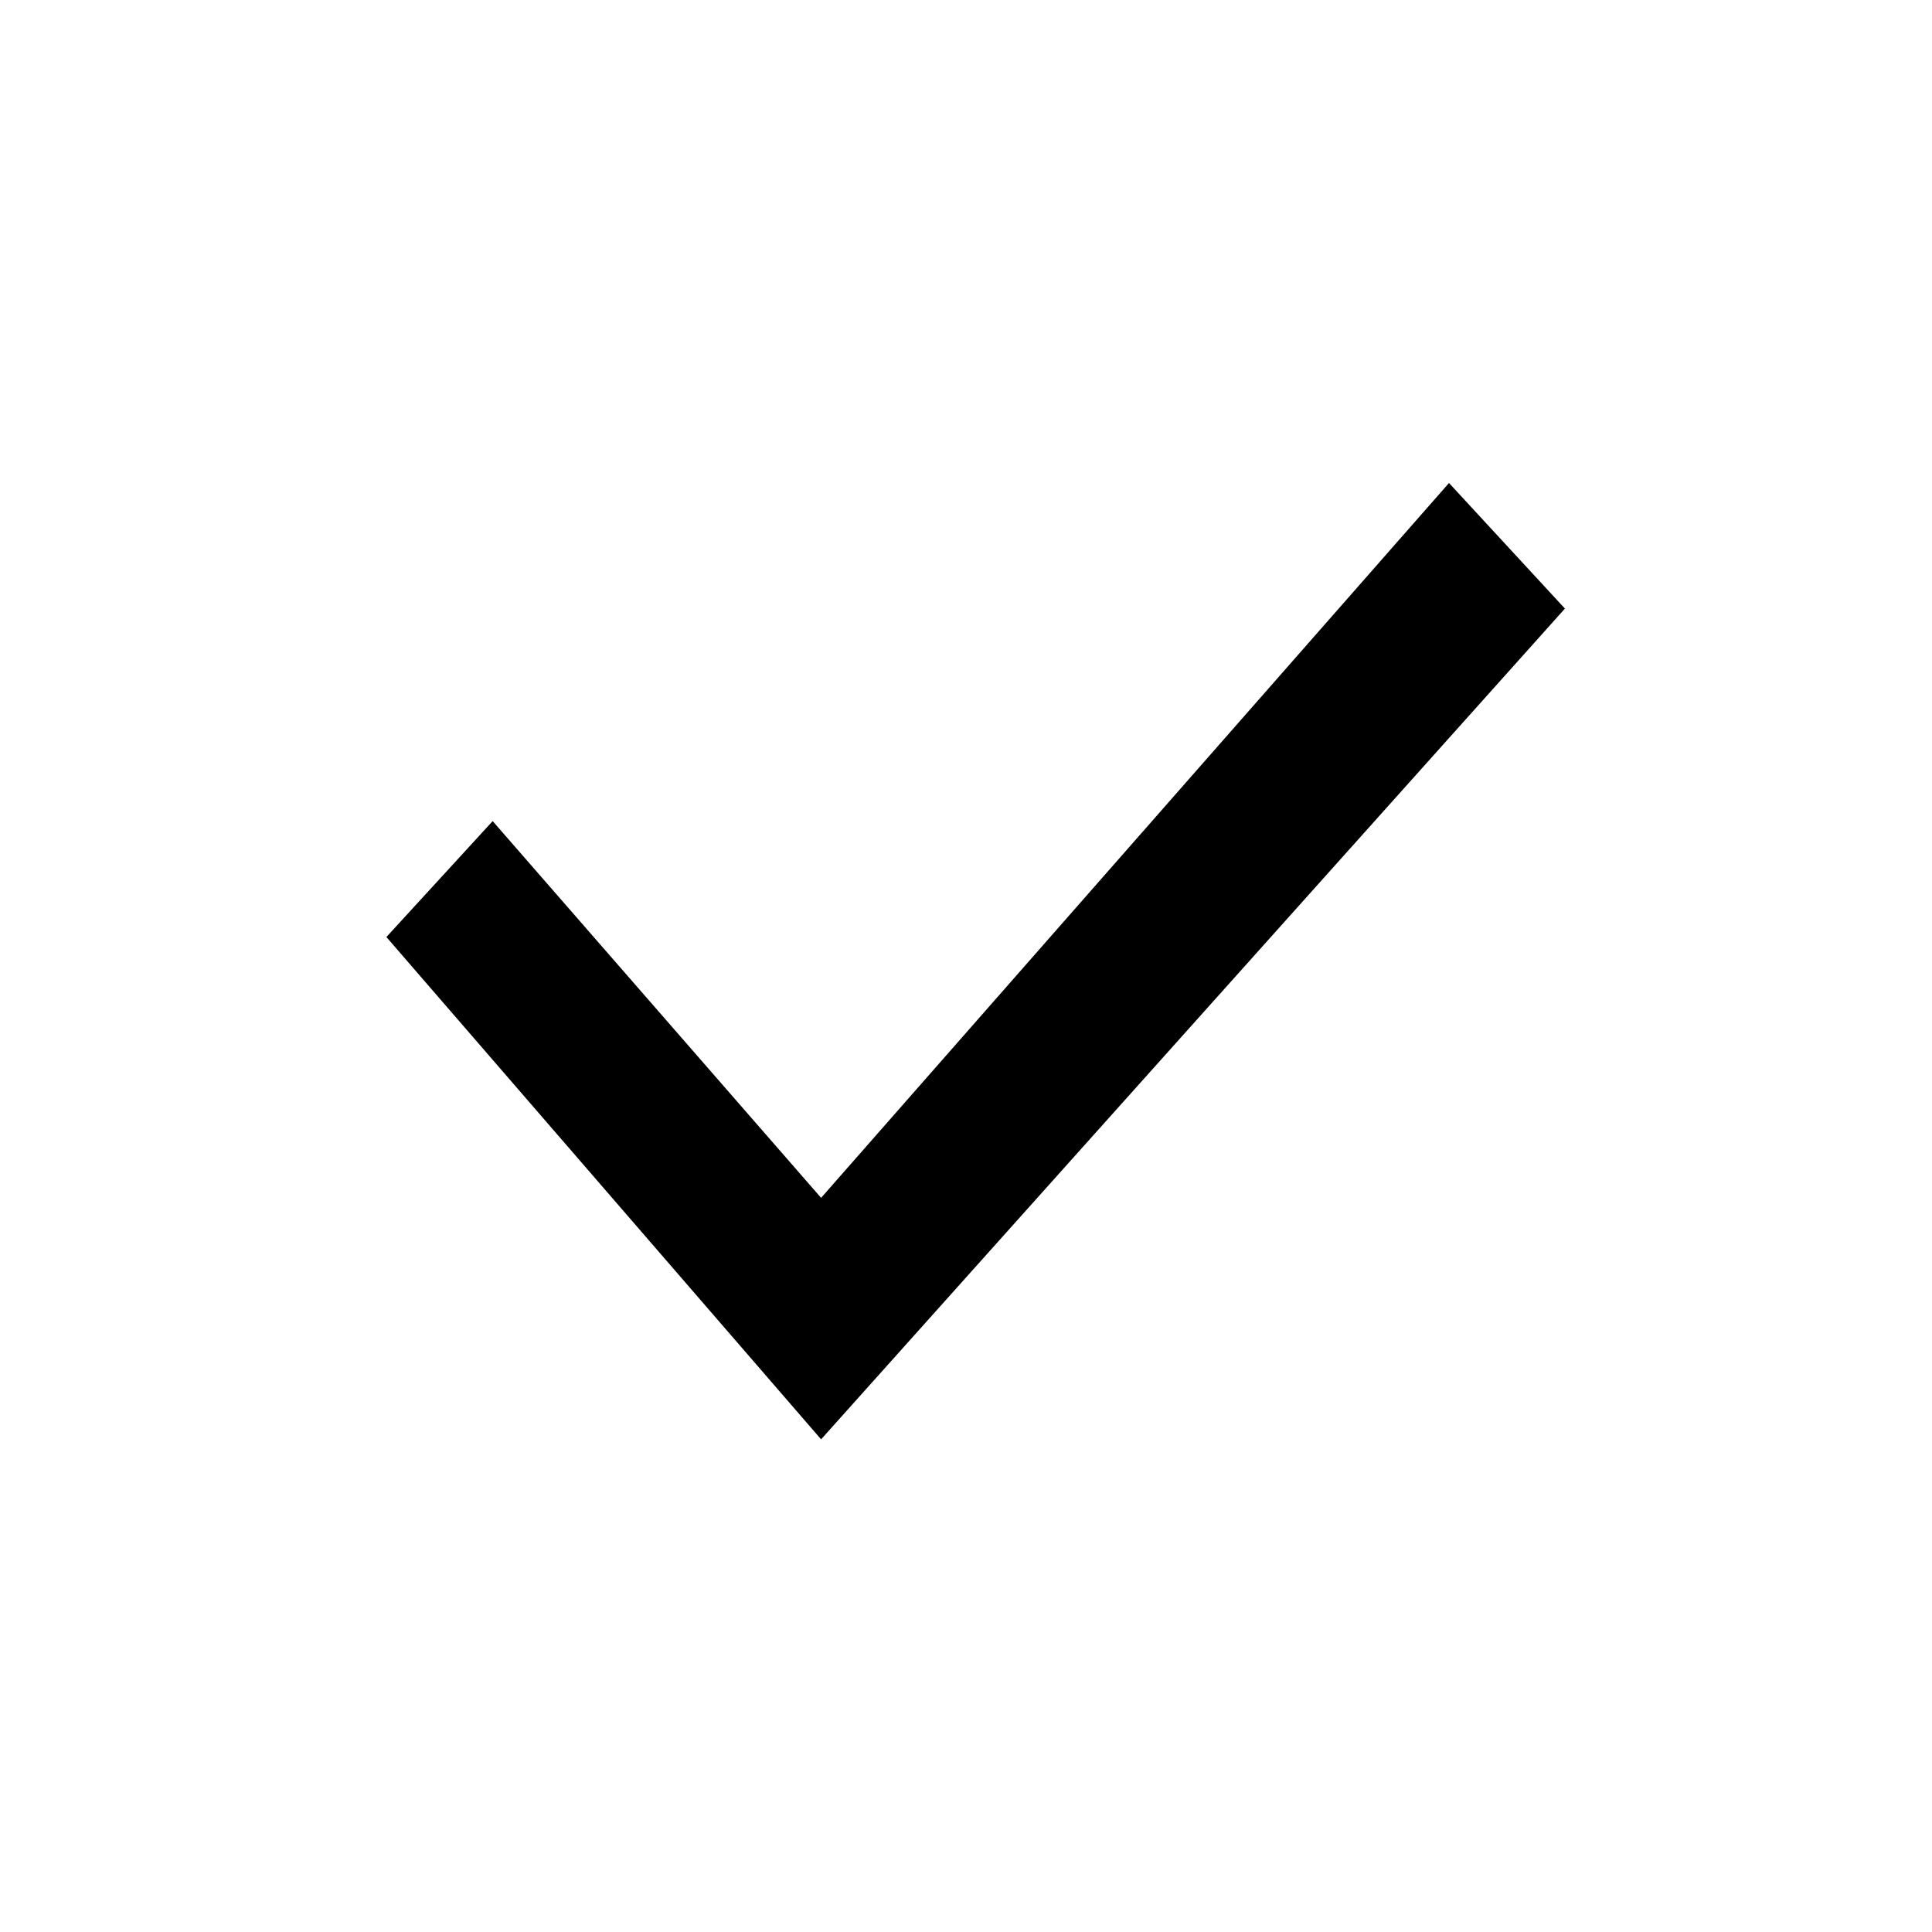
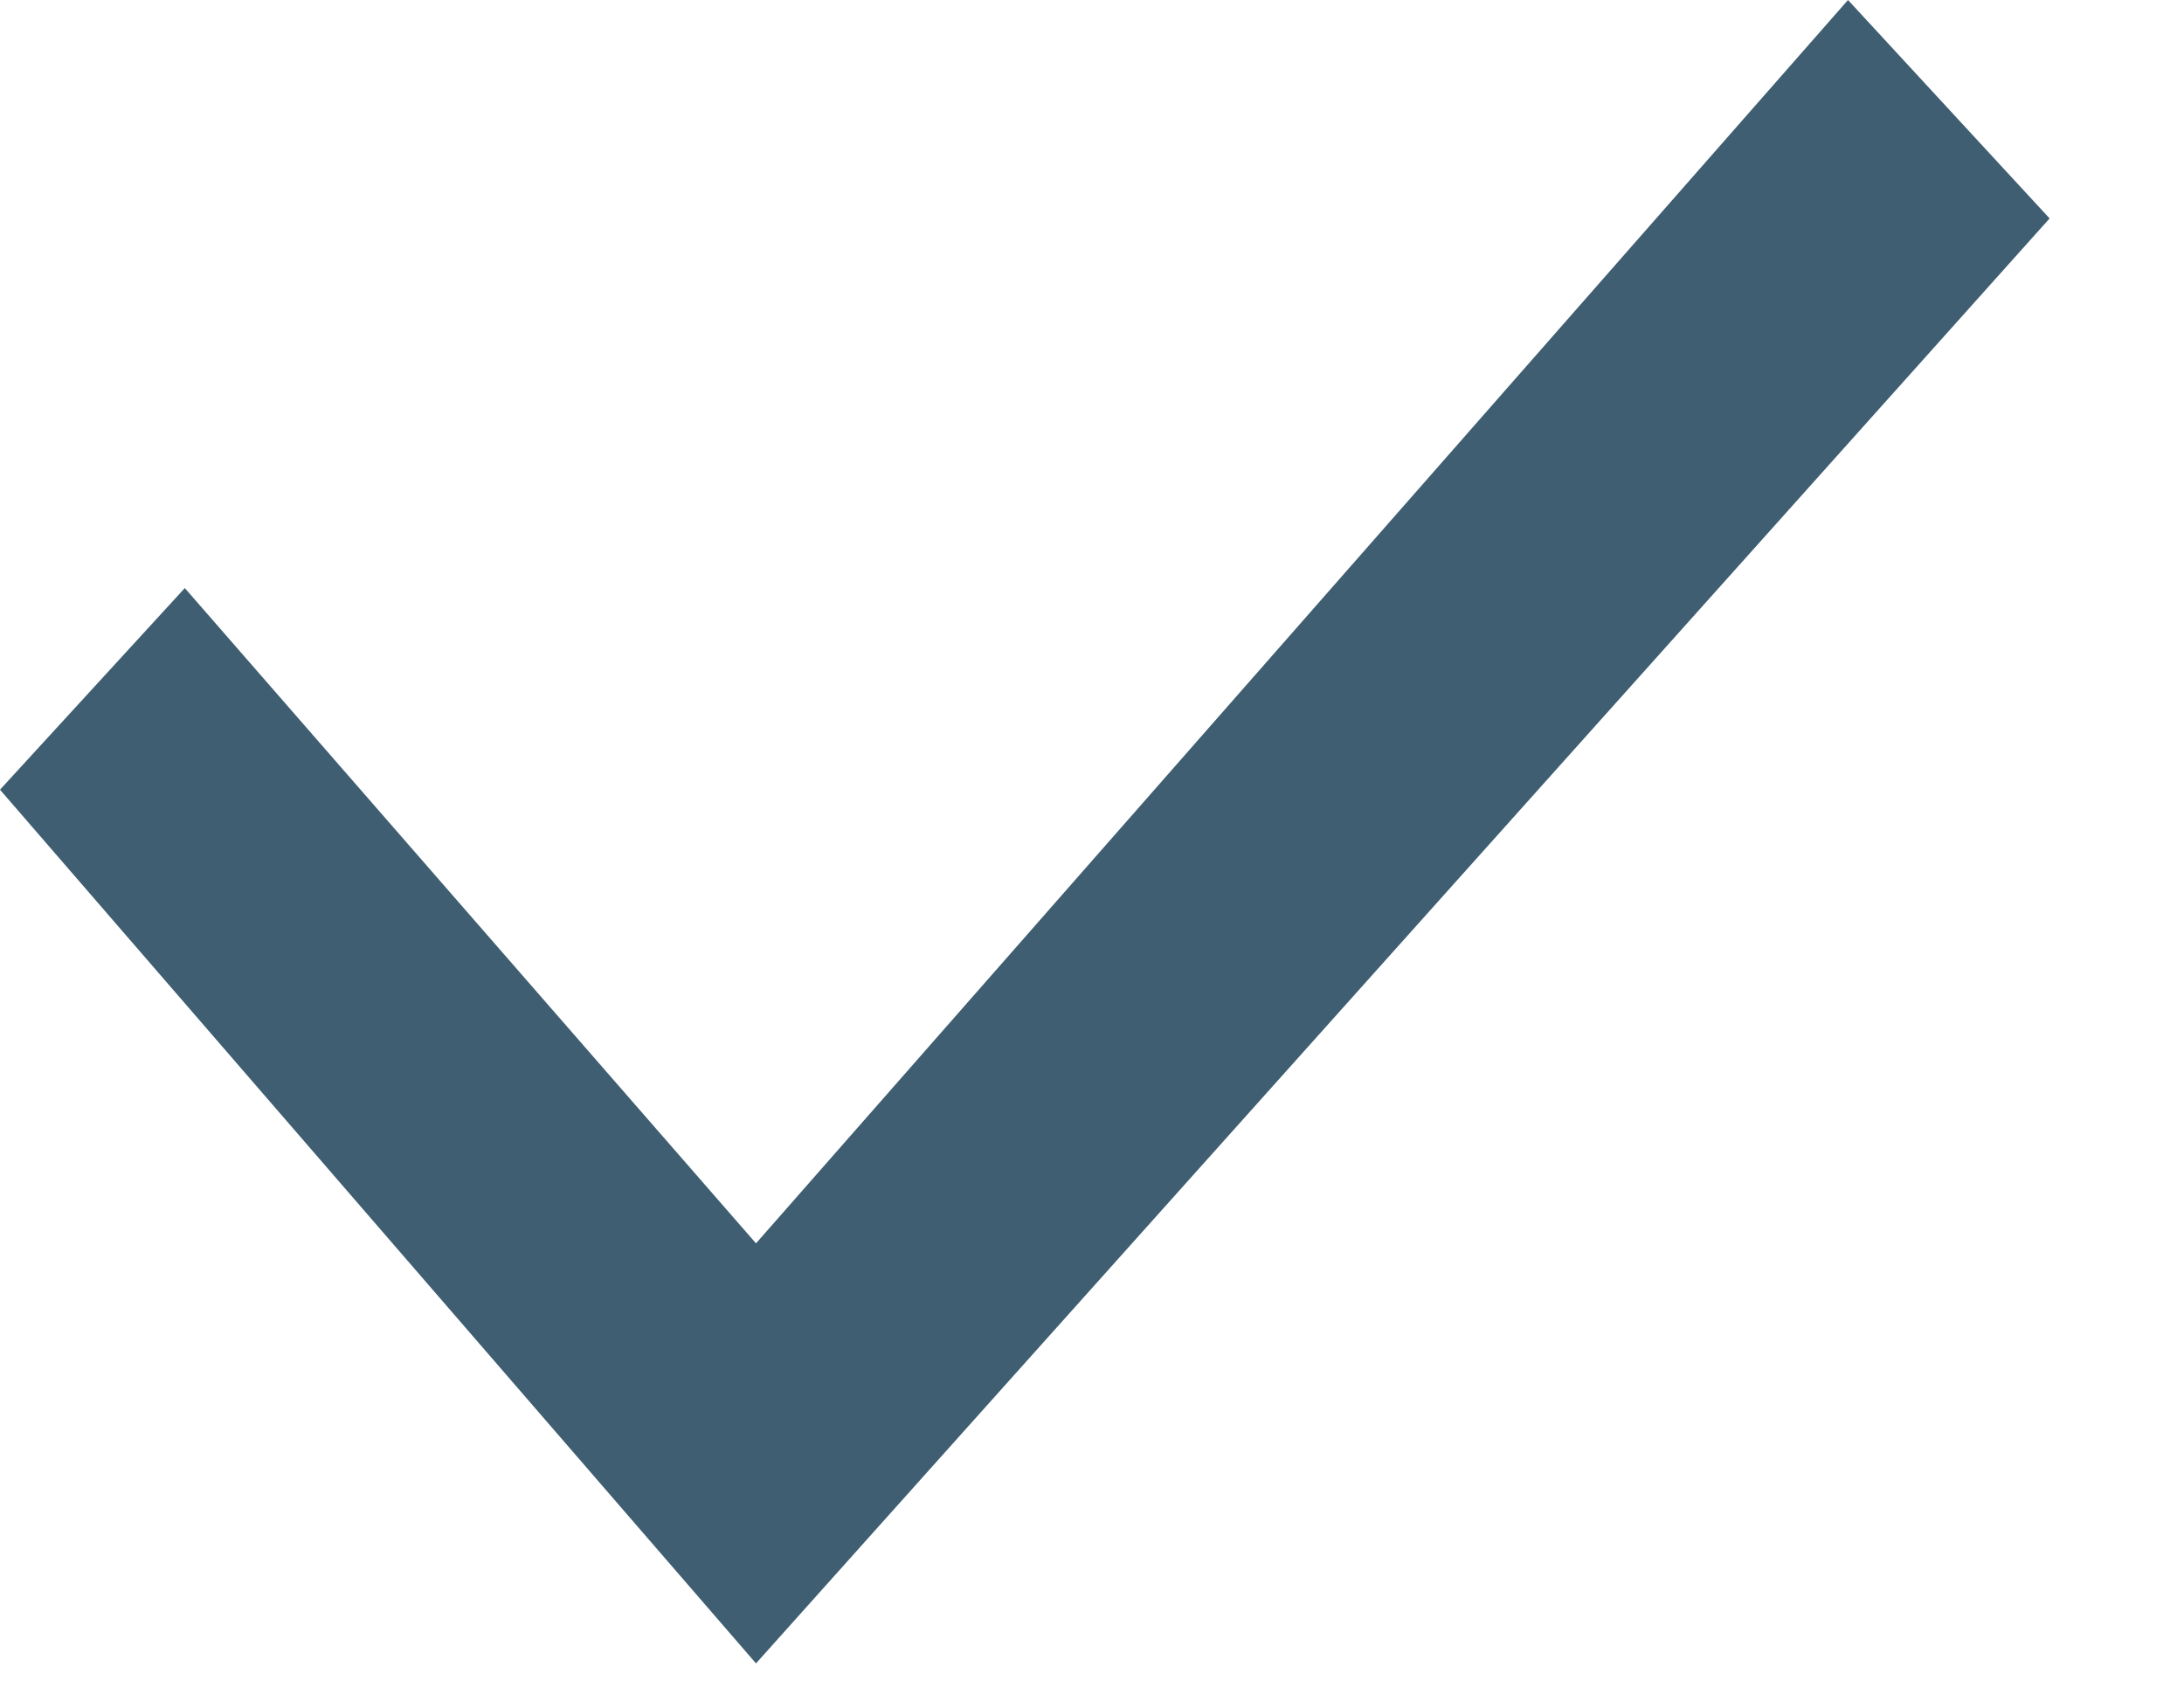
- <svg xmlns="http://www.w3.org/2000/svg" width="20" height="20" viewBox="0 0 20 20" fill="none">
-   <path d="M15 5L8.5 12.4L5.1 8.5L4 9.7L8.5 14.9L16.2 6.3L15 5Z" fill="black" />
+ <svg xmlns="http://www.w3.org/2000/svg" width="13" height="10" viewBox="0 0 13 10" fill="none">
+   <path d="M11 0L4.5 7.4L1.1 3.5L0 4.7L4.5 9.9L12.2 1.3L11 0Z" fill="#3F5E72" />
</svg>
